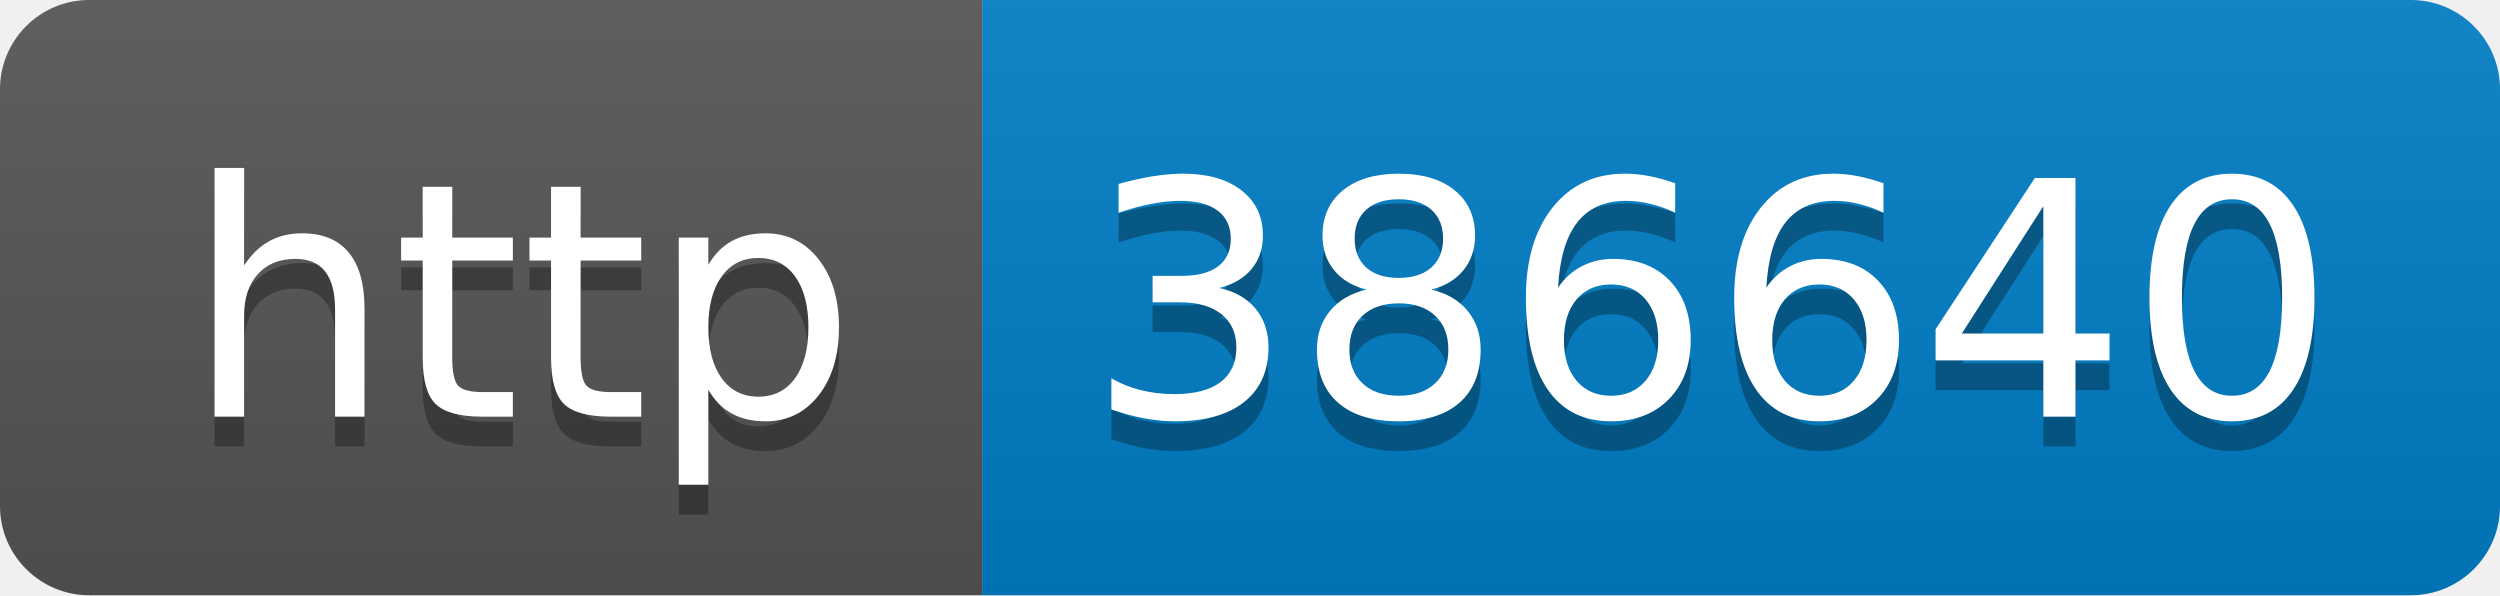
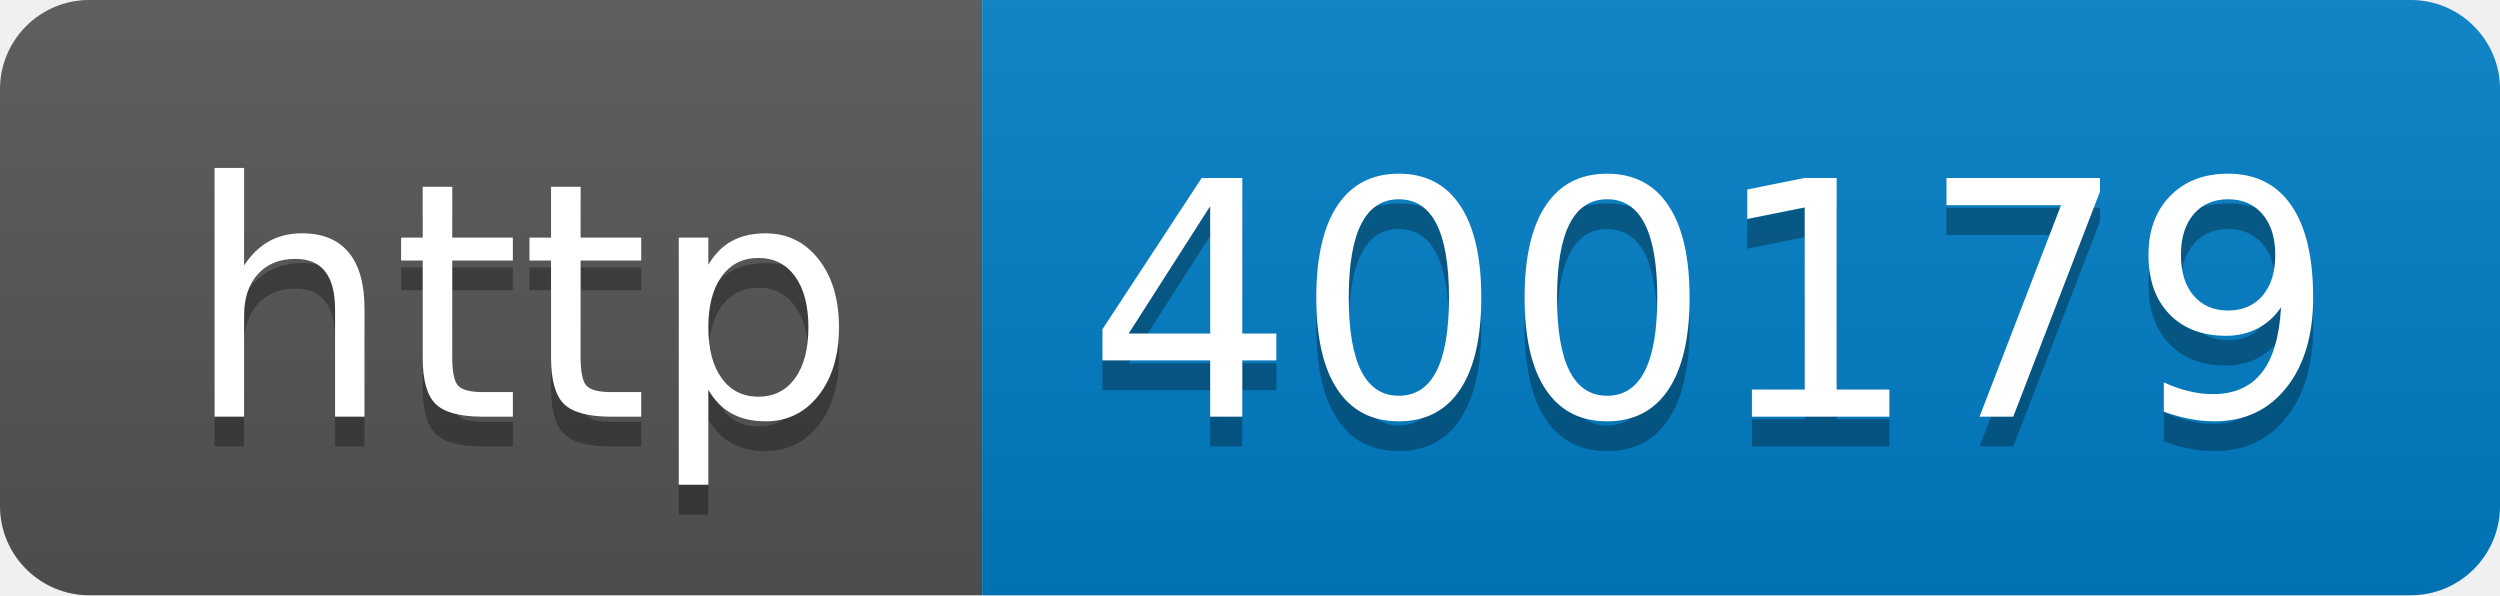
- <svg xmlns="http://www.w3.org/2000/svg" width="84" height="20" role="img" aria-label="http: 386640">
+ <svg xmlns="http://www.w3.org/2000/svg" width="84" height="20" role="img" aria-label="http: 400179">
  <linearGradient id="s" x2="0" y2="100%">
    <stop offset="0" stop-color="#bbb" stop-opacity=".1" />
    <stop offset="1" stop-opacity=".1" />
  </linearGradient>
  <clipPath id="r">
    <rect width="84" height="20" rx="3" fill="#fff" />
  </clipPath>
  <g clip-path="url(#r)">
    <rect width="33" height="20" fill="#555" />
    <rect x="33" width="51" height="20" fill="#007ec6" />
    <rect width="84" height="20" fill="url(#s)" />
  </g>
  <g fill="#fff" text-anchor="middle" font-family="Verdana,Geneva,DejaVu Sans,sans-serif" text-rendering="geometricPrecision" font-size="110">
    <text aria-hidden="true" x="175" y="150" fill="#010101" fill-opacity=".3" transform="scale(.1)" textLength="230">http</text>
    <text x="175" y="140" transform="scale(.1)" fill="#fff" textLength="230">http</text>
-     <text aria-hidden="true" x="575" y="150" fill="#010101" fill-opacity=".3" transform="scale(.1)" textLength="410">386640</text>
-     <text x="575" y="140" transform="scale(.1)" fill="#fff" textLength="410">386640</text>
+     <text aria-hidden="true" x="575" y="150" fill="#010101" fill-opacity=".3" transform="scale(.1)" textLength="410">400179</text>
+     <text x="575" y="140" transform="scale(.1)" fill="#fff" textLength="410">400179</text>
  </g>
</svg>
